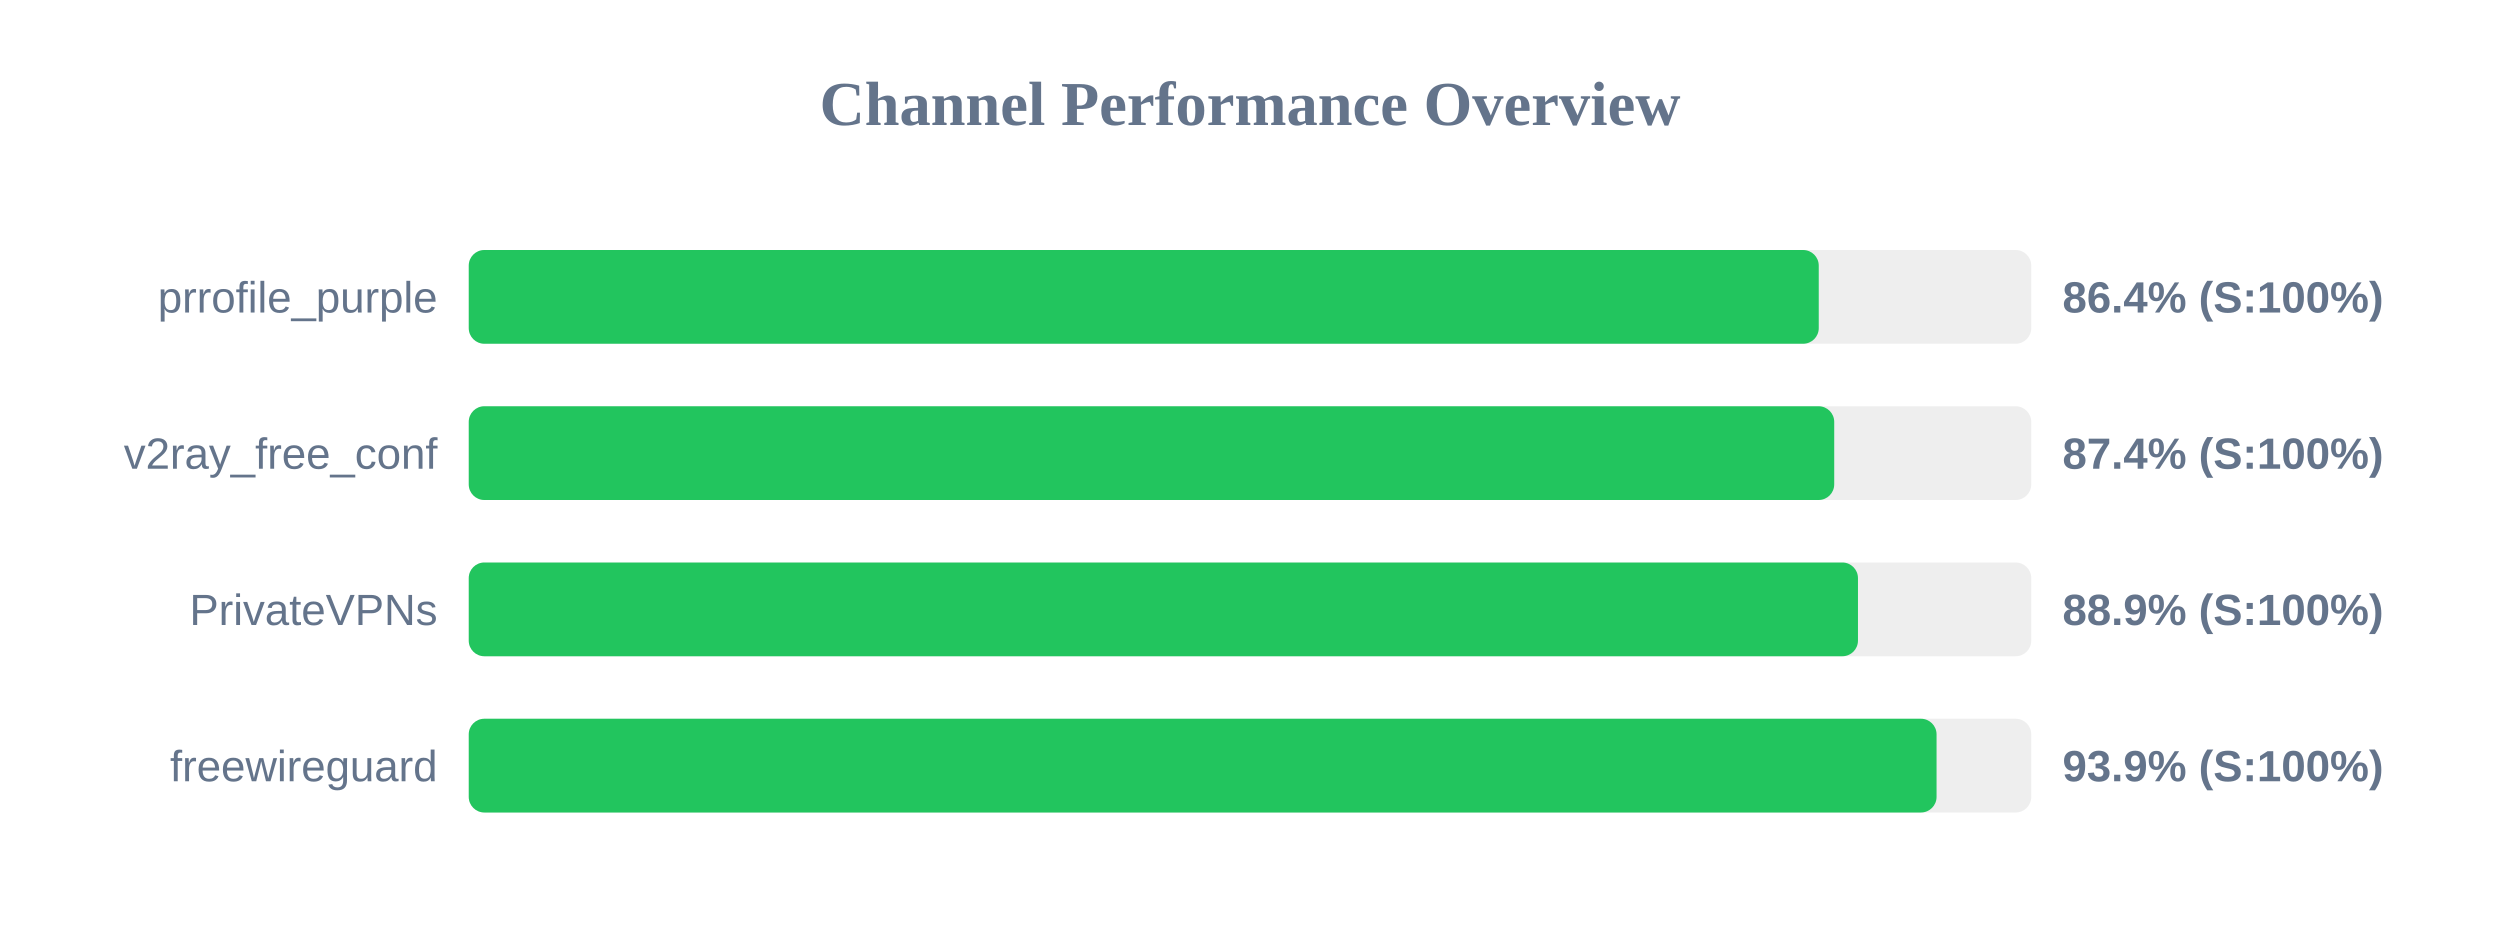
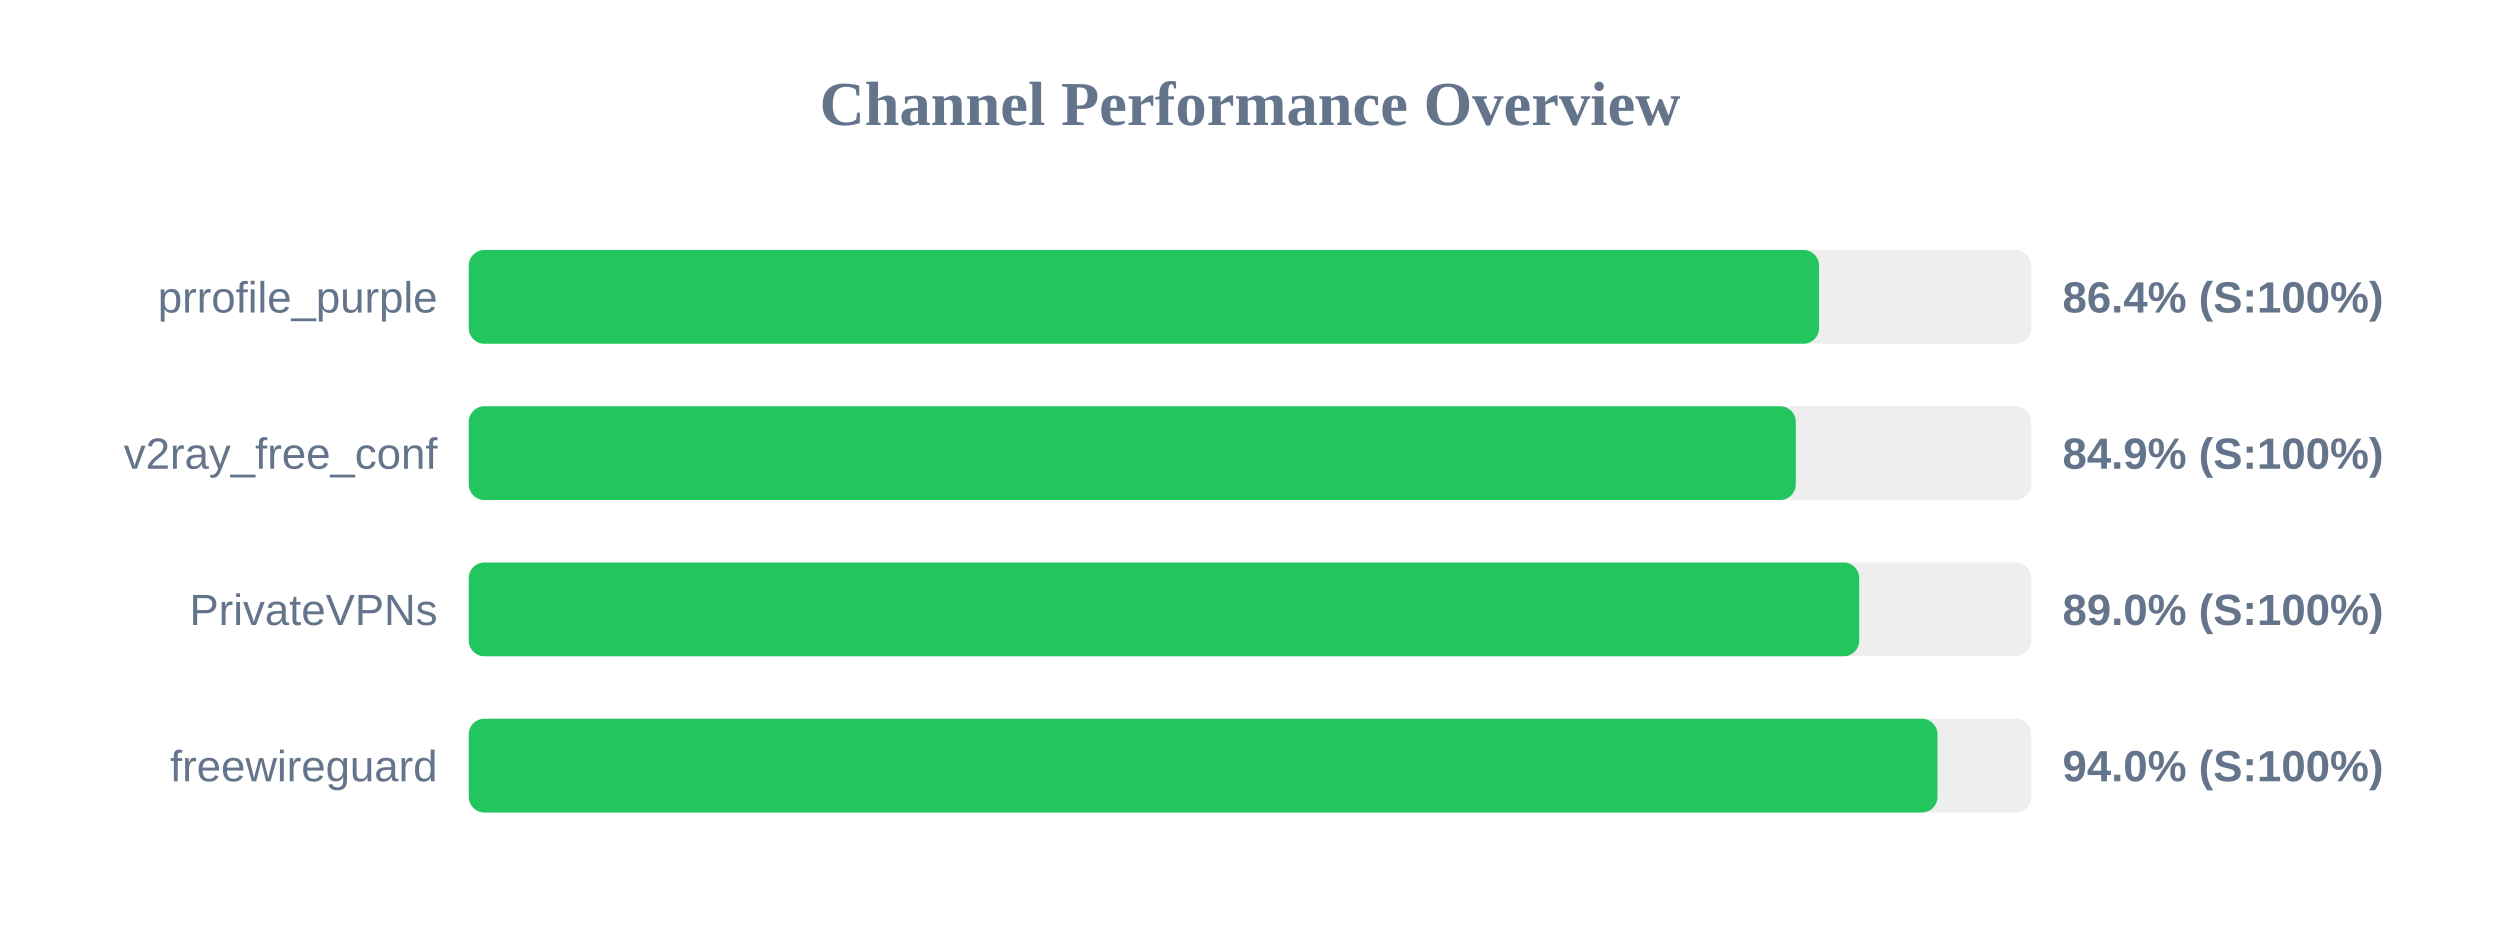
<svg xmlns="http://www.w3.org/2000/svg" width="800" height="300" version="1.1">
  <style>
        .row { font: 14px Arial; fill: #64748b; }
        .score { font: bold 14px Arial; fill: #64748b; }
    </style>
  <text x="400" y="40" text-anchor="middle" font-size="20px" font-weight="bold" fill="#64748b">Channel Performance Overview</text>
  <rect x="150" y="80" width="500" height="30" fill="#eee" rx="5" />
-   <rect x="150" y="80" width="432.0" height="30" fill="#22c55e" rx="5" />
+   <rect x="150" y="80" width="432.1" height="30" fill="#22c55e" rx="5" />
  <text x="140" y="100" text-anchor="end" class="row">prrofile_purple</text>
  <text x="660" y="100" text-anchor="start" class="score">86.4% (S:100%)</text>
  <rect x="150" y="130" width="500" height="30" fill="#eee" rx="5" />
-   <rect x="150" y="130" width="436.95" height="30" fill="#22c55e" rx="5" />
+   <rect x="150" y="130" width="424.65" height="30" fill="#22c55e" rx="5" />
  <text x="140" y="150" text-anchor="end" class="row">v2ray_free_conf</text>
-   <text x="660" y="150" text-anchor="start" class="score">87.4% (S:100%)</text>
+   <text x="660" y="150" text-anchor="start" class="score">84.9% (S:100%)</text>
  <rect x="150" y="180" width="500" height="30" fill="#eee" rx="5" />
-   <rect x="150" y="180" width="444.55" height="30" fill="#22c55e" rx="5" />
+   <rect x="150" y="180" width="444.95" height="30" fill="#22c55e" rx="5" />
  <text x="140" y="200" text-anchor="end" class="row">PrivateVPNs</text>
-   <text x="660" y="200" text-anchor="start" class="score">88.9% (S:100%)</text>
+   <text x="660" y="200" text-anchor="start" class="score">89.0% (S:100%)</text>
  <rect x="150" y="230" width="500" height="30" fill="#eee" rx="5" />
-   <rect x="150" y="230" width="469.7" height="30" fill="#22c55e" rx="5" />
+   <rect x="150" y="230" width="470.0" height="30" fill="#22c55e" rx="5" />
  <text x="140" y="250" text-anchor="end" class="row">freewireguard</text>
-   <text x="660" y="250" text-anchor="start" class="score">93.9% (S:100%)</text>
+   <text x="660" y="250" text-anchor="start" class="score">94.0% (S:100%)</text>
</svg>
